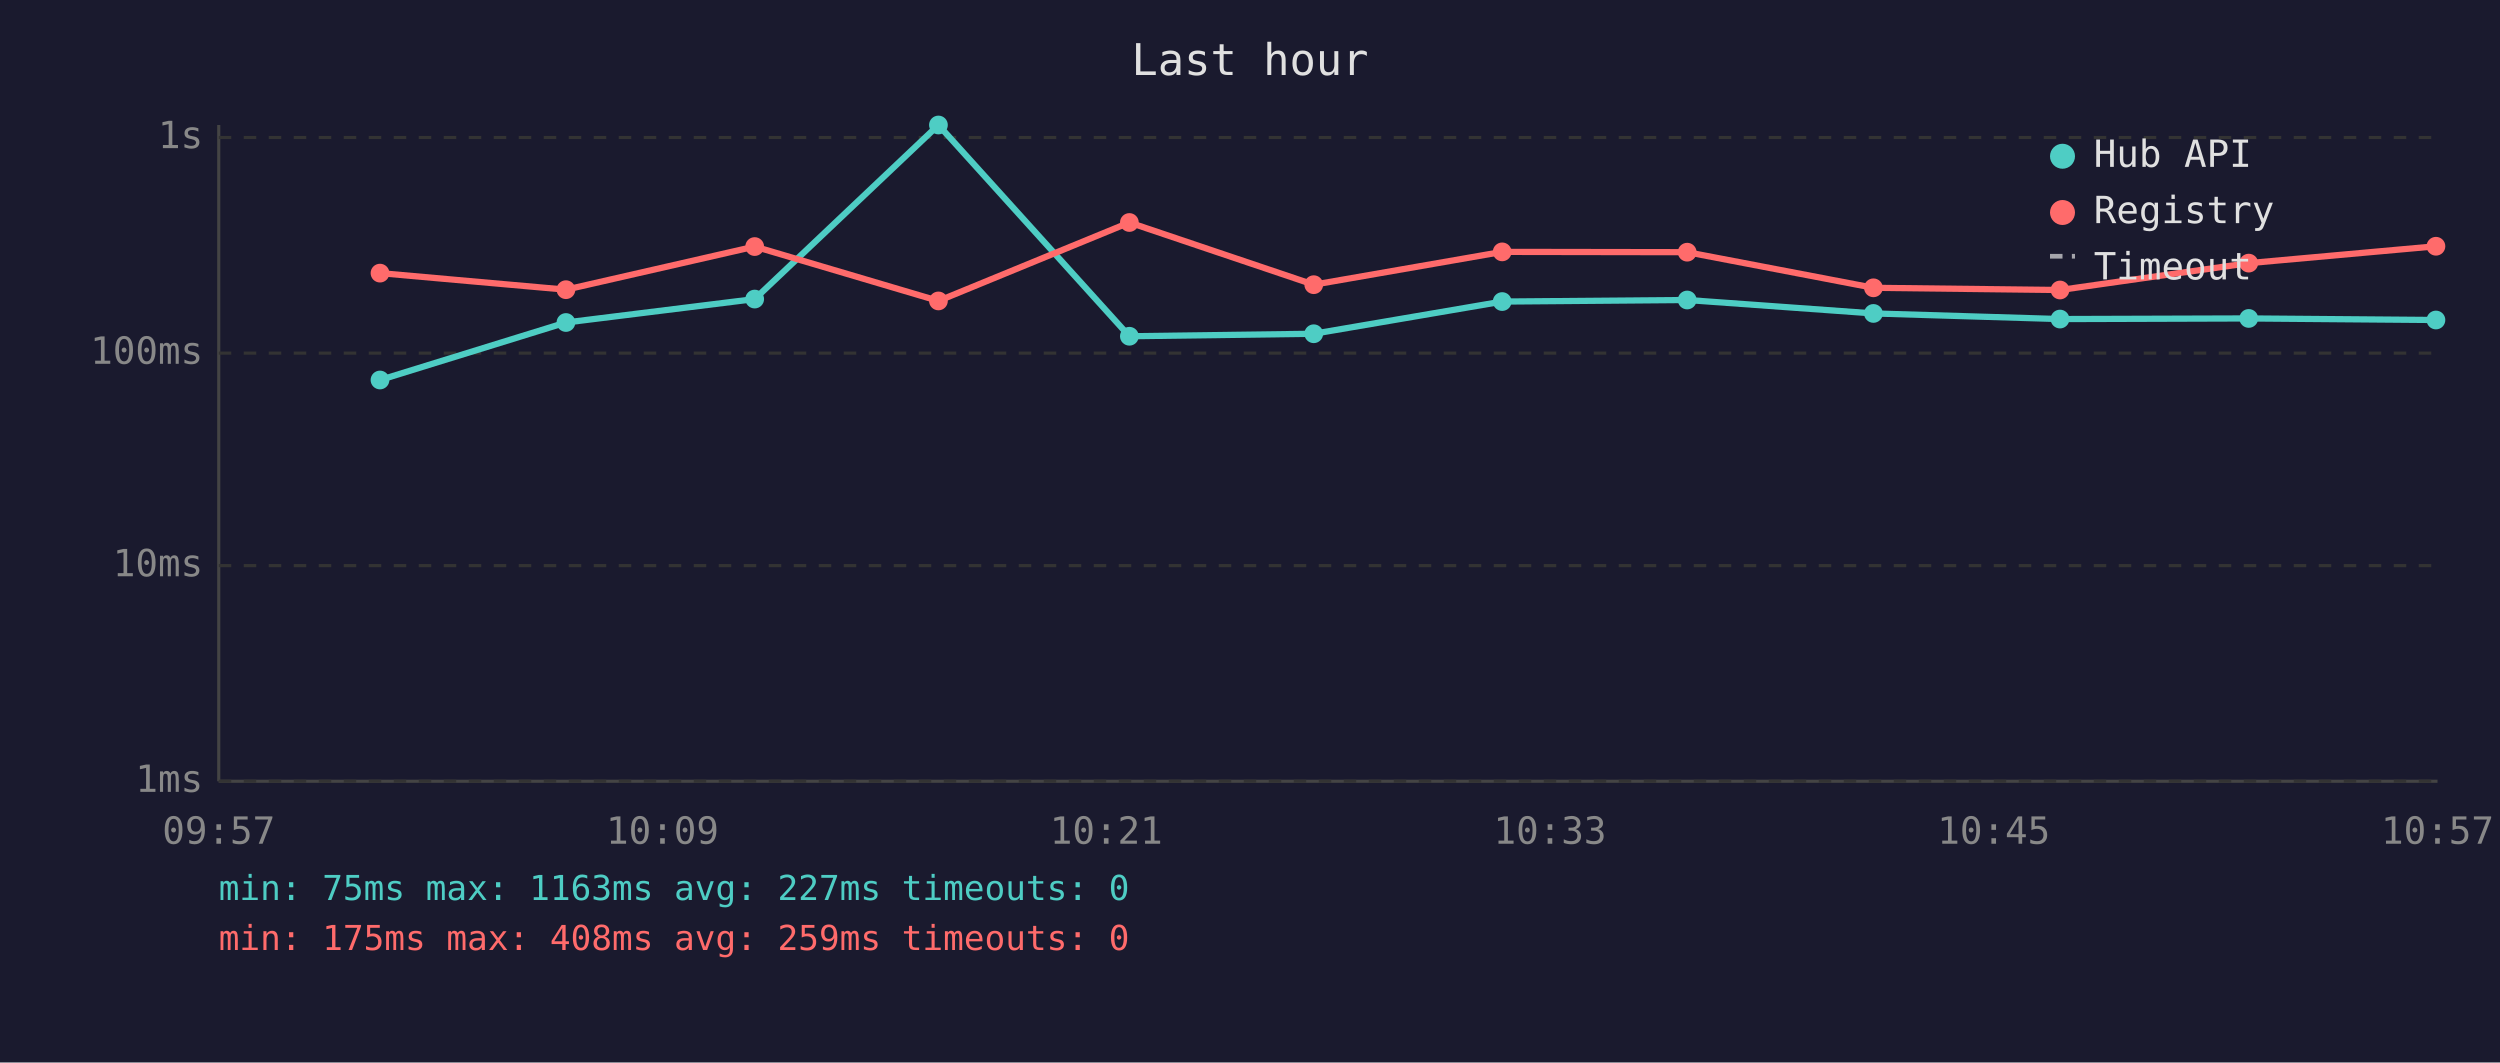
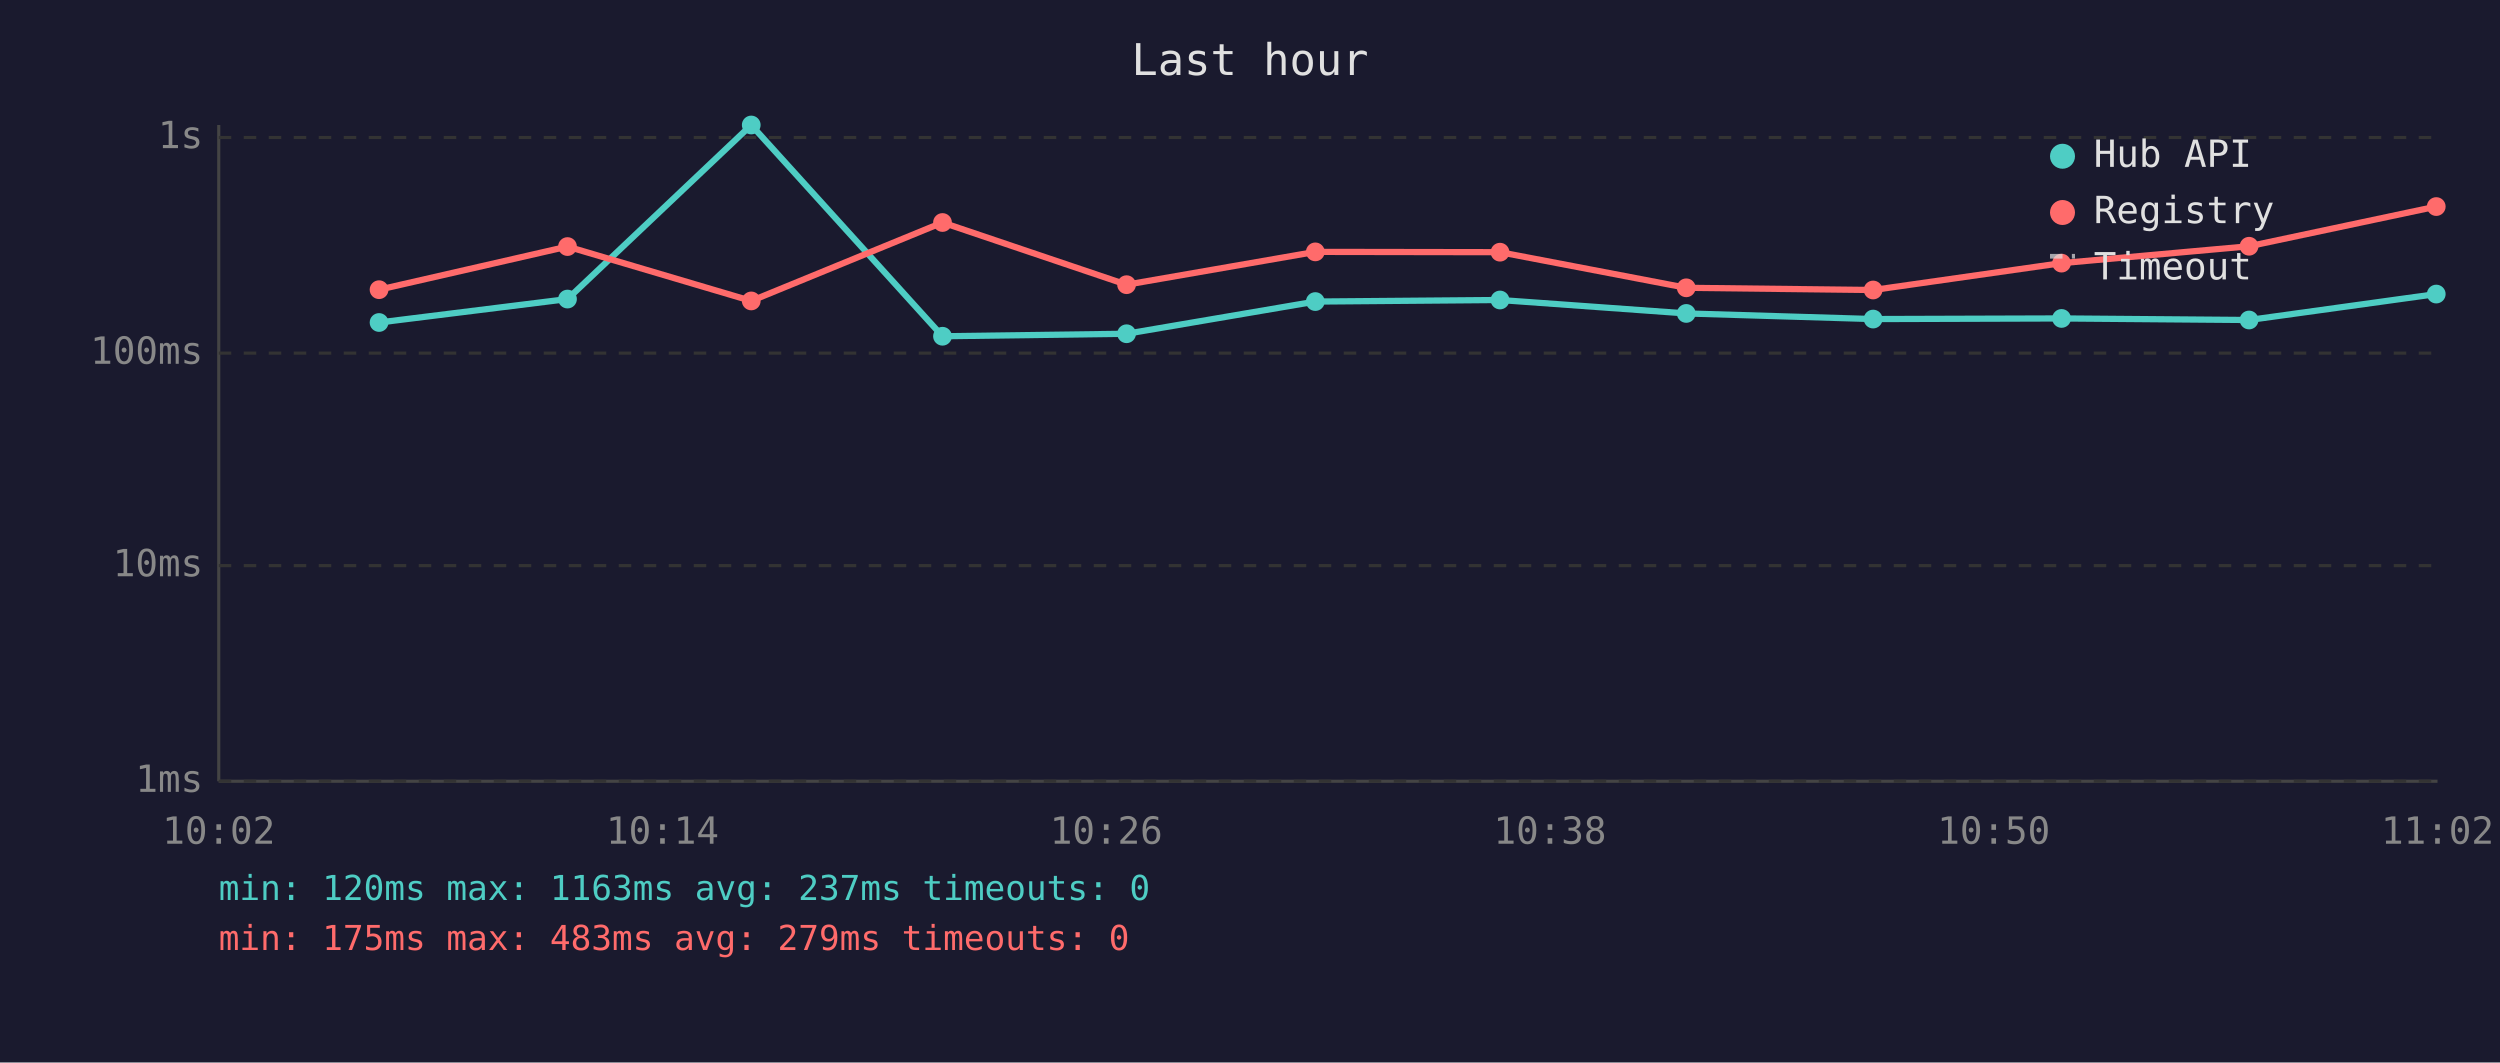
<svg xmlns="http://www.w3.org/2000/svg" viewBox="0 0 800 340" font-family="monospace" font-size="12">
  <rect width="800" height="340" fill="#1a1a2e" />
  <text x="400" y="24" fill="#e0e0e0" font-size="14" text-anchor="middle">Last hour</text>
  <line x1="70" y1="40" x2="70" y2="250" stroke="#444" stroke-width="1" />
  <line x1="70" y1="250" x2="780" y2="250" stroke="#444" stroke-width="1" />
  <line x1="70" y1="250" x2="780" y2="250" stroke="#333" stroke-width="1" stroke-dasharray="4" />
  <text x="65" y="250" fill="#888" text-anchor="end" dominant-baseline="middle">1ms</text>
  <line x1="70" y1="181" x2="780" y2="181" stroke="#333" stroke-width="1" stroke-dasharray="4" />
  <text x="65" y="181" fill="#888" text-anchor="end" dominant-baseline="middle">10ms</text>
  <line x1="70" y1="113" x2="780" y2="113" stroke="#333" stroke-width="1" stroke-dasharray="4" />
  <text x="65" y="113" fill="#888" text-anchor="end" dominant-baseline="middle">100ms</text>
  <line x1="70" y1="44" x2="780" y2="44" stroke="#333" stroke-width="1" stroke-dasharray="4" />
  <text x="65" y="44" fill="#888" text-anchor="end" dominant-baseline="middle">1s</text>
-   <text x="70" y="270" fill="#888" text-anchor="middle">09:57</text>
-   <text x="212" y="270" fill="#888" text-anchor="middle">10:09</text>
-   <text x="354" y="270" fill="#888" text-anchor="middle">10:21</text>
-   <text x="496" y="270" fill="#888" text-anchor="middle">10:33</text>
-   <text x="638" y="270" fill="#888" text-anchor="middle">10:45</text>
-   <text x="780" y="270" fill="#888" text-anchor="middle">10:57</text>
-   <polyline points="121.6,121.6 181.1,103.2 241.5,95.7 300.3,40.0 361.4,107.6 420.4,106.8 480.7,96.5 539.9,96.0 599.5,100.3 659.2,102.1 719.6,101.9 779.5,102.4" fill="none" stroke="#4ecdc4" stroke-width="2" opacity="1" />
-   <circle cx="121.6" cy="121.6" r="3" fill="#4ecdc4" />
-   <circle cx="181.1" cy="103.2" r="3" fill="#4ecdc4" />
-   <circle cx="241.5" cy="95.7" r="3" fill="#4ecdc4" />
-   <circle cx="300.3" cy="40.0" r="3" fill="#4ecdc4" />
-   <circle cx="361.4" cy="107.6" r="3" fill="#4ecdc4" />
-   <circle cx="420.4" cy="106.8" r="3" fill="#4ecdc4" />
-   <circle cx="480.7" cy="96.5" r="3" fill="#4ecdc4" />
-   <circle cx="539.9" cy="96.0" r="3" fill="#4ecdc4" />
-   <circle cx="599.5" cy="100.3" r="3" fill="#4ecdc4" />
-   <circle cx="659.2" cy="102.1" r="3" fill="#4ecdc4" />
-   <circle cx="719.6" cy="101.9" r="3" fill="#4ecdc4" />
-   <circle cx="779.5" cy="102.4" r="3" fill="#4ecdc4" />
-   <polyline points="121.6,87.4 181.1,92.7 241.5,78.9 300.3,96.3 361.4,71.2 420.4,91.1 480.7,80.6 539.9,80.7 599.5,92.1 659.2,92.8 719.6,84.2 779.5,78.8" fill="none" stroke="#ff6b6b" stroke-width="2" opacity="1" />
-   <circle cx="121.6" cy="87.4" r="3" fill="#ff6b6b" />
-   <circle cx="181.1" cy="92.7" r="3" fill="#ff6b6b" />
-   <circle cx="241.5" cy="78.9" r="3" fill="#ff6b6b" />
-   <circle cx="300.3" cy="96.3" r="3" fill="#ff6b6b" />
-   <circle cx="361.4" cy="71.2" r="3" fill="#ff6b6b" />
-   <circle cx="420.4" cy="91.1" r="3" fill="#ff6b6b" />
-   <circle cx="480.7" cy="80.6" r="3" fill="#ff6b6b" />
-   <circle cx="539.9" cy="80.7" r="3" fill="#ff6b6b" />
-   <circle cx="599.5" cy="92.1" r="3" fill="#ff6b6b" />
-   <circle cx="659.2" cy="92.8" r="3" fill="#ff6b6b" />
-   <circle cx="719.6" cy="84.2" r="3" fill="#ff6b6b" />
-   <circle cx="779.5" cy="78.8" r="3" fill="#ff6b6b" />
+   <text x="70" y="270" fill="#888" text-anchor="middle">10:02</text>
+   <text x="212" y="270" fill="#888" text-anchor="middle">10:14</text>
+   <text x="354" y="270" fill="#888" text-anchor="middle">10:26</text>
+   <text x="496" y="270" fill="#888" text-anchor="middle">10:38</text>
+   <text x="638" y="270" fill="#888" text-anchor="middle">10:50</text>
+   <text x="780" y="270" fill="#888" text-anchor="middle">11:02</text>
+   <polyline points="121.3,103.2 181.6,95.7 240.4,40.0 301.6,107.6 360.5,106.8 420.9,96.5 480.0,96.0 539.6,100.3 599.4,102.1 659.7,101.9 719.7,102.4 779.6,94.1" fill="none" stroke="#4ecdc4" stroke-width="2" opacity="1" />
+   <circle cx="121.3" cy="103.2" r="3" fill="#4ecdc4" />
+   <circle cx="181.6" cy="95.7" r="3" fill="#4ecdc4" />
+   <circle cx="240.4" cy="40.0" r="3" fill="#4ecdc4" />
+   <circle cx="301.6" cy="107.6" r="3" fill="#4ecdc4" />
+   <circle cx="360.5" cy="106.8" r="3" fill="#4ecdc4" />
+   <circle cx="420.9" cy="96.5" r="3" fill="#4ecdc4" />
+   <circle cx="480.0" cy="96.0" r="3" fill="#4ecdc4" />
+   <circle cx="539.6" cy="100.3" r="3" fill="#4ecdc4" />
+   <circle cx="599.4" cy="102.1" r="3" fill="#4ecdc4" />
+   <circle cx="659.7" cy="101.9" r="3" fill="#4ecdc4" />
+   <circle cx="719.7" cy="102.4" r="3" fill="#4ecdc4" />
+   <circle cx="779.6" cy="94.1" r="3" fill="#4ecdc4" />
+   <polyline points="121.3,92.7 181.6,78.9 240.4,96.3 301.6,71.2 360.5,91.1 420.9,80.6 480.0,80.7 539.6,92.1 599.4,92.8 659.7,84.2 719.7,78.8 779.6,66.1" fill="none" stroke="#ff6b6b" stroke-width="2" opacity="1" />
+   <circle cx="121.3" cy="92.7" r="3" fill="#ff6b6b" />
+   <circle cx="181.6" cy="78.9" r="3" fill="#ff6b6b" />
+   <circle cx="240.4" cy="96.3" r="3" fill="#ff6b6b" />
+   <circle cx="301.6" cy="71.2" r="3" fill="#ff6b6b" />
+   <circle cx="360.5" cy="91.1" r="3" fill="#ff6b6b" />
+   <circle cx="420.9" cy="80.6" r="3" fill="#ff6b6b" />
+   <circle cx="480.0" cy="80.7" r="3" fill="#ff6b6b" />
+   <circle cx="539.6" cy="92.1" r="3" fill="#ff6b6b" />
+   <circle cx="599.4" cy="92.8" r="3" fill="#ff6b6b" />
+   <circle cx="659.7" cy="84.2" r="3" fill="#ff6b6b" />
+   <circle cx="719.7" cy="78.8" r="3" fill="#ff6b6b" />
+   <circle cx="779.6" cy="66.1" r="3" fill="#ff6b6b" />
  <circle cx="660" cy="50" r="4" fill="#4ecdc4" />
  <text x="670" y="50" fill="#e0e0e0" dominant-baseline="middle">Hub API</text>
  <circle cx="660" cy="68" r="4" fill="#ff6b6b" />
  <text x="670" y="68" fill="#e0e0e0" dominant-baseline="middle">Registry</text>
  <line x1="656" y1="82" x2="664" y2="82" stroke="#e0e0e0" stroke-width="1.5" stroke-dasharray="4,3" opacity="0.7" />
  <text x="670" y="86" fill="#e0e0e0" dominant-baseline="middle">Timeout</text>
-   <text x="70" y="288" fill="#4ecdc4" font-size="11">min: 75ms  max: 1163ms  avg: 227ms  timeouts: 0</text>
-   <text x="70" y="304" fill="#ff6b6b" font-size="11">min: 175ms  max: 408ms  avg: 259ms  timeouts: 0</text>
+   <text x="70" y="288" fill="#4ecdc4" font-size="11">min: 120ms  max: 1163ms  avg: 237ms  timeouts: 0</text>
+   <text x="70" y="304" fill="#ff6b6b" font-size="11">min: 175ms  max: 483ms  avg: 279ms  timeouts: 0</text>
</svg>
